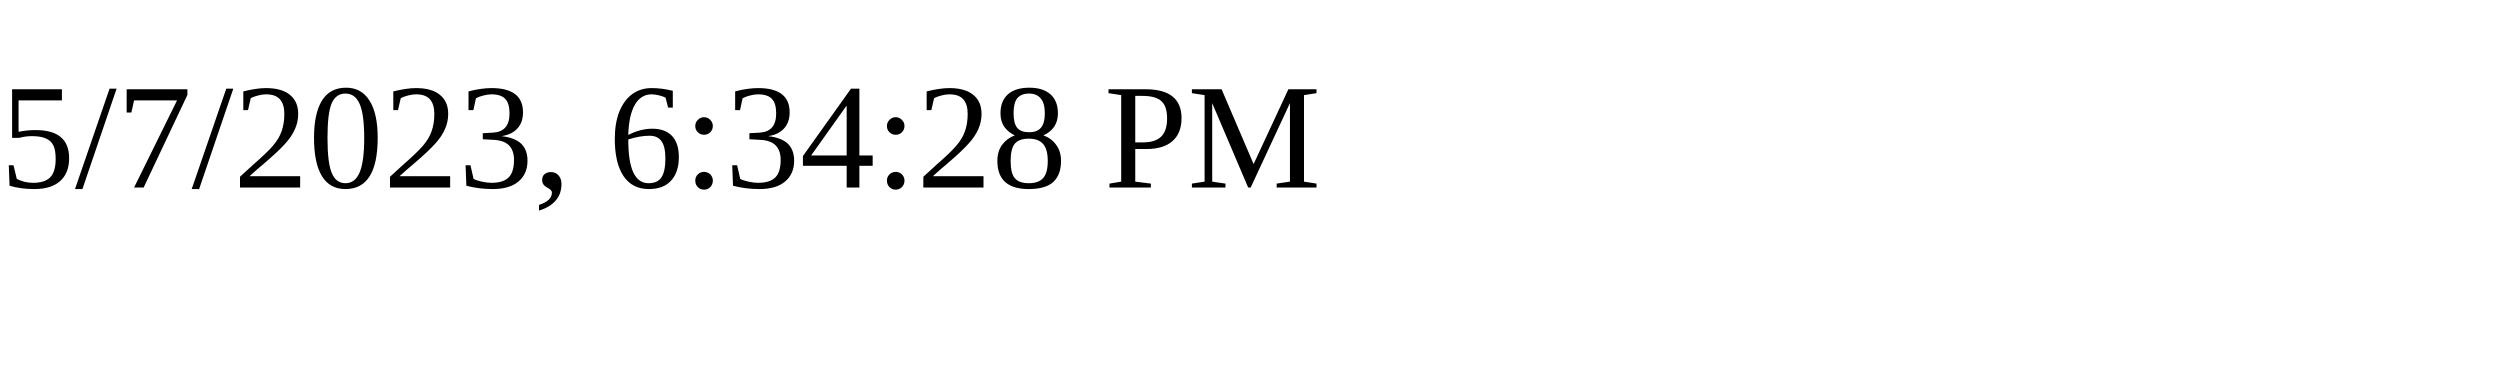
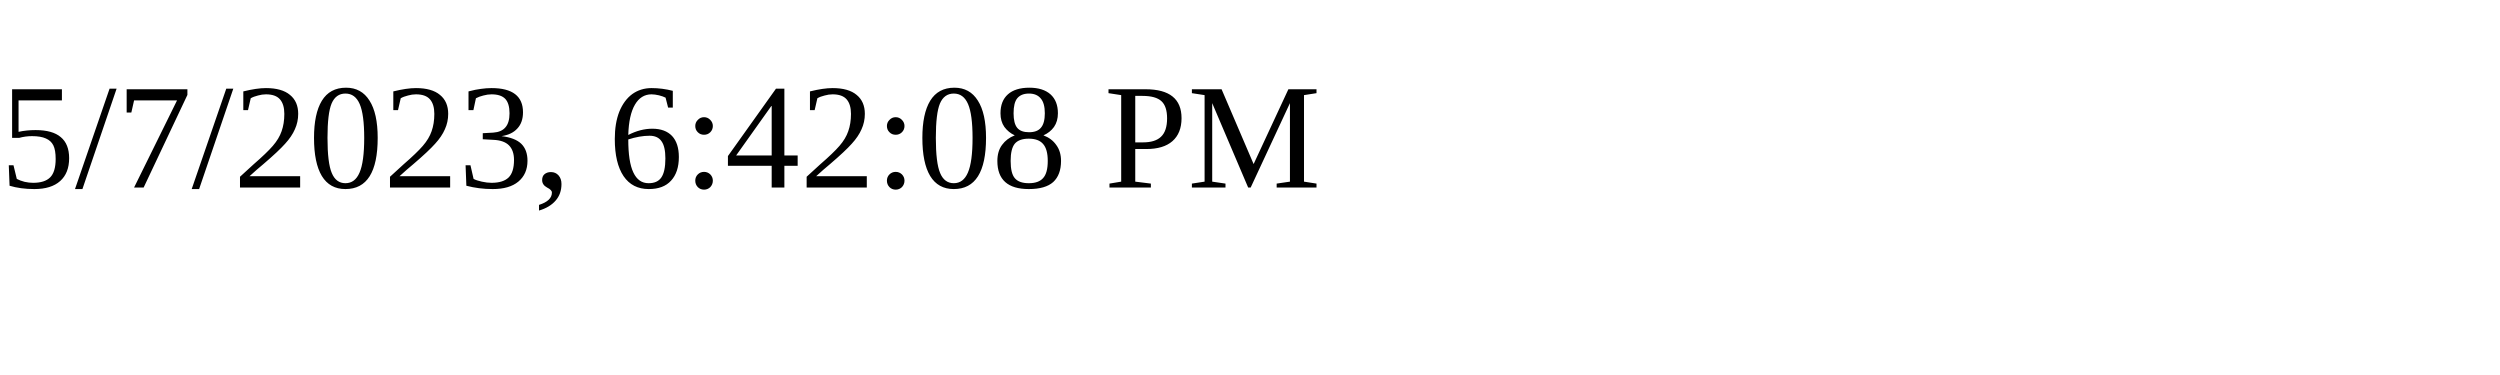
<svg xmlns="http://www.w3.org/2000/svg" height="30" width="200">
-   <text x="0" y="15">5/7/2023, 6:34:28 PM</text>
+   <text x="0" y="15">5/7/2023, 6:42:08 PM</text>
</svg>
